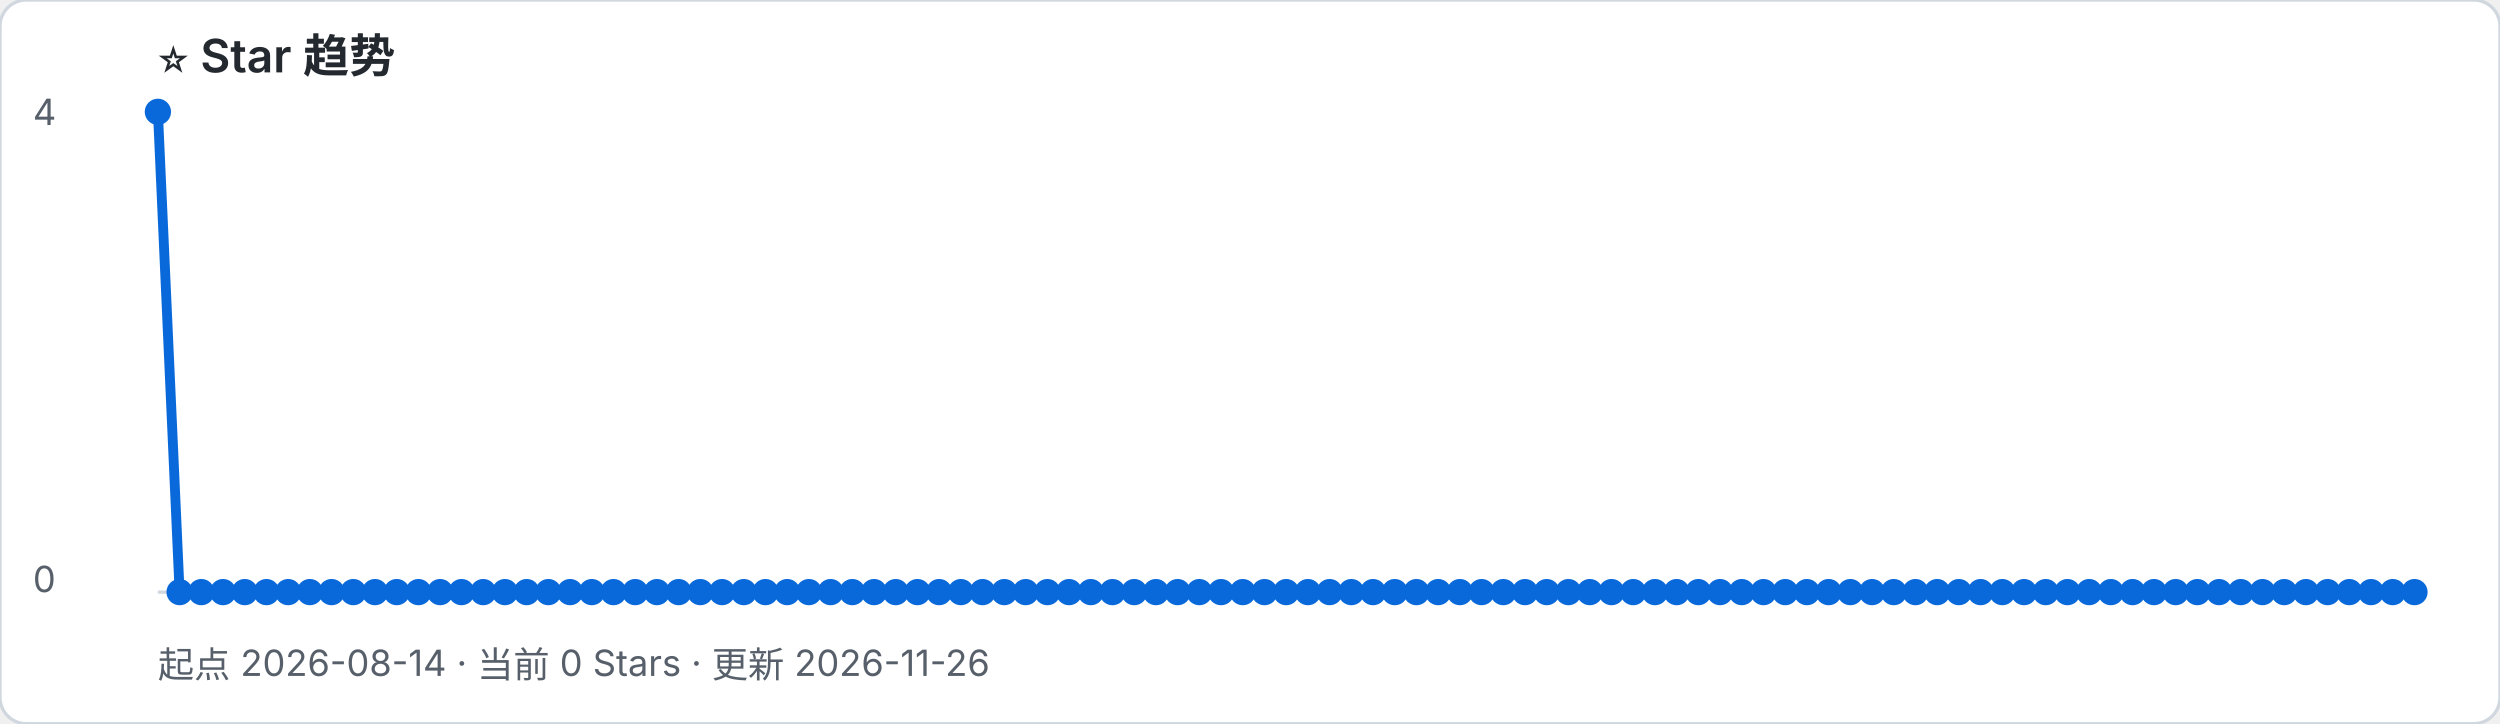
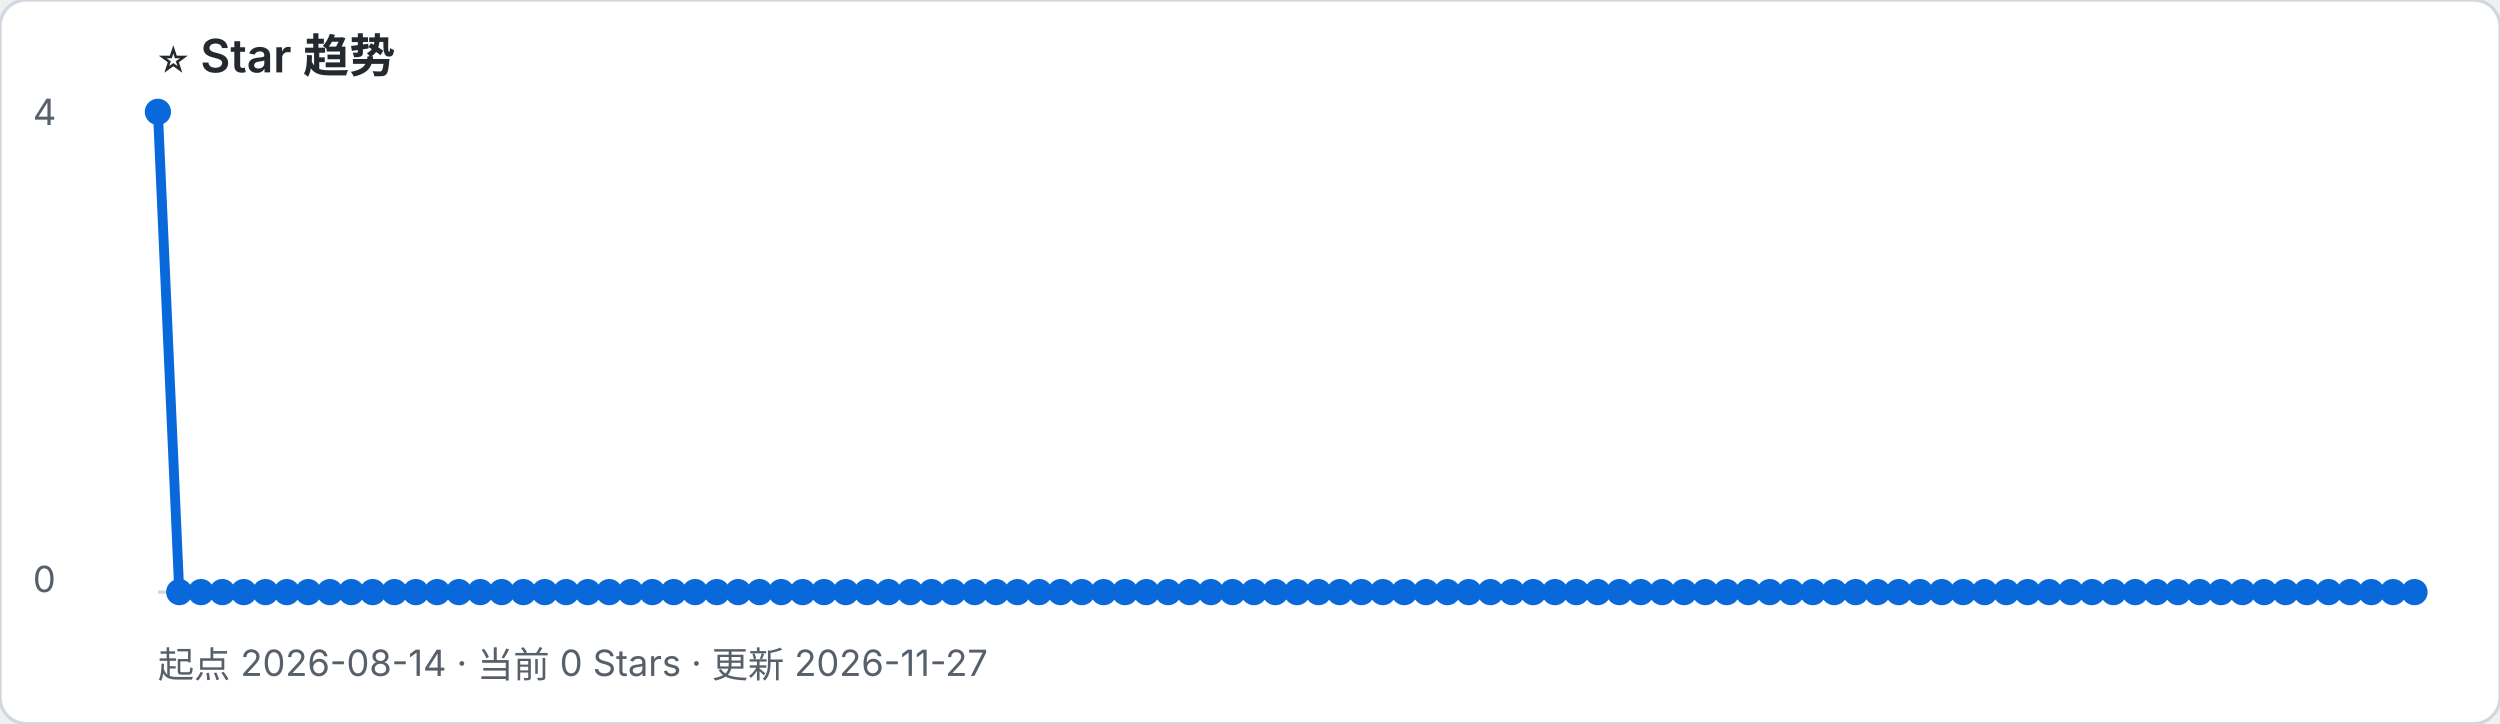
- <svg xmlns="http://www.w3.org/2000/svg" width="760" height="220" viewBox="0 0 760 220" role="img" aria-label="起点 2026-08-14 · 当前 0 Stars · 更新 2026-11-26">
+ <svg xmlns="http://www.w3.org/2000/svg" width="760" height="220" viewBox="0 0 760 220" role="img" aria-label="起点 2026-08-14 · 当前 0 Stars · 更新 2026-11-27">
  <rect width="100%" height="100%" rx="8" fill="#ffffff" stroke="#d0d7de" />
  <text x="48" y="22" font-family="-apple-system, BlinkMacSystemFont, Segoe UI, sans-serif" font-size="14" font-weight="600" fill="#24292f">⭐ Star 趋势</text>
-   <text x="48" y="206" font-family="-apple-system, BlinkMacSystemFont, Segoe UI, sans-serif" font-size="11" fill="#57606a">起点 2026-08-14 · 当前 0 Stars · 更新 2026-11-26</text>
+   <text x="48" y="206" font-family="-apple-system, BlinkMacSystemFont, Segoe UI, sans-serif" font-size="11" fill="#57606a">起点 2026-08-14 · 当前 0 Stars · 更新 2026-11-27</text>
  <line x1="48" y1="180" x2="734" y2="180" stroke="#d0d7de" />
  <text x="10" y="38" font-family="-apple-system, BlinkMacSystemFont, Segoe UI, sans-serif" font-size="11" fill="#57606a">4</text>
  <text x="10" y="180" font-family="-apple-system, BlinkMacSystemFont, Segoe UI, sans-serif" font-size="11" fill="#57606a">0</text>
-   <polyline points="48.0,34.0 54.6,180.0 61.2,180.0 67.8,180.0 74.4,180.0 81.0,180.0 87.6,180.0 94.2,180.0 100.8,180.0 107.4,180.0 114.0,180.0 120.6,180.0 127.2,180.0 133.8,180.0 140.3,180.0 146.9,180.0 153.5,180.0 160.1,180.0 166.7,180.0 173.3,180.0 179.9,180.0 186.5,180.0 193.1,180.0 199.7,180.0 206.3,180.0 212.9,180.0 219.5,180.0 226.1,180.0 232.7,180.0 239.3,180.0 245.9,180.0 252.5,180.0 259.1,180.0 265.7,180.0 272.3,180.0 278.9,180.0 285.5,180.0 292.1,180.0 298.7,180.0 305.3,180.0 311.8,180.0 318.4,180.0 325.0,180.0 331.6,180.0 338.2,180.0 344.8,180.0 351.4,180.0 358.0,180.0 364.6,180.0 371.2,180.0 377.8,180.0 384.4,180.0 391.0,180.0 397.6,180.0 404.2,180.0 410.8,180.0 417.4,180.0 424.0,180.0 430.6,180.0 437.2,180.0 443.8,180.0 450.4,180.0 457.0,180.0 463.6,180.0 470.2,180.0 476.8,180.0 483.3,180.0 489.9,180.0 496.5,180.0 503.1,180.0 509.7,180.0 516.3,180.0 522.9,180.0 529.5,180.0 536.1,180.0 542.7,180.0 549.3,180.0 555.9,180.0 562.5,180.0 569.1,180.0 575.7,180.0 582.3,180.0 588.9,180.0 595.5,180.0 602.1,180.0 608.7,180.0 615.3,180.0 621.9,180.0 628.5,180.0 635.1,180.0 641.7,180.0 648.3,180.0 654.8,180.0 661.4,180.0 668.0,180.0 674.6,180.0 681.2,180.0 687.8,180.0 694.4,180.0 701.0,180.0 707.6,180.0 714.2,180.0 720.8,180.0 727.4,180.0 734.0,180.0" fill="none" stroke="#0969da" stroke-width="3" stroke-linejoin="round" stroke-linecap="round" />
+   <polyline points="48.0,34.0 54.5,180.0 61.1,180.0 67.6,180.0 74.1,180.0 80.7,180.0 87.2,180.0 93.7,180.0 100.3,180.0 106.8,180.0 113.3,180.0 119.9,180.0 126.4,180.0 132.9,180.0 139.5,180.0 146.0,180.0 152.5,180.0 159.1,180.0 165.6,180.0 172.1,180.0 178.7,180.0 185.2,180.0 191.7,180.0 198.3,180.0 204.8,180.0 211.3,180.0 217.9,180.0 224.4,180.0 230.9,180.0 237.5,180.0 244.0,180.0 250.5,180.0 257.1,180.0 263.6,180.0 270.1,180.0 276.7,180.0 283.2,180.0 289.7,180.0 296.3,180.0 302.8,180.0 309.3,180.0 315.9,180.0 322.4,180.0 328.9,180.0 335.5,180.0 342.0,180.0 348.5,180.0 355.1,180.0 361.6,180.0 368.1,180.0 374.7,180.0 381.2,180.0 387.7,180.0 394.3,180.0 400.8,180.0 407.3,180.0 413.9,180.0 420.4,180.0 426.9,180.0 433.5,180.0 440.0,180.0 446.5,180.0 453.1,180.0 459.6,180.0 466.1,180.0 472.7,180.0 479.2,180.0 485.7,180.0 492.3,180.0 498.8,180.0 505.3,180.0 511.9,180.0 518.4,180.0 524.9,180.0 531.5,180.0 538.0,180.0 544.5,180.0 551.1,180.0 557.6,180.0 564.1,180.0 570.7,180.0 577.2,180.0 583.7,180.0 590.3,180.0 596.8,180.0 603.3,180.0 609.9,180.0 616.4,180.0 622.9,180.0 629.5,180.0 636.0,180.0 642.5,180.0 649.1,180.0 655.6,180.0 662.1,180.0 668.7,180.0 675.2,180.0 681.7,180.0 688.3,180.0 694.8,180.0 701.3,180.0 707.9,180.0 714.4,180.0 720.9,180.0 727.5,180.0 734.0,180.0" fill="none" stroke="#0969da" stroke-width="3" stroke-linejoin="round" stroke-linecap="round" />
  <circle cx="48.0" cy="34.0" r="4" fill="#0969da" />
-   <circle cx="54.6" cy="180.0" r="4" fill="#0969da" />
-   <circle cx="61.2" cy="180.0" r="4" fill="#0969da" />
-   <circle cx="67.8" cy="180.0" r="4" fill="#0969da" />
-   <circle cx="74.4" cy="180.0" r="4" fill="#0969da" />
-   <circle cx="81.0" cy="180.0" r="4" fill="#0969da" />
-   <circle cx="87.6" cy="180.0" r="4" fill="#0969da" />
-   <circle cx="94.2" cy="180.0" r="4" fill="#0969da" />
-   <circle cx="100.8" cy="180.0" r="4" fill="#0969da" />
-   <circle cx="107.4" cy="180.0" r="4" fill="#0969da" />
-   <circle cx="114.0" cy="180.0" r="4" fill="#0969da" />
-   <circle cx="120.6" cy="180.0" r="4" fill="#0969da" />
-   <circle cx="127.2" cy="180.0" r="4" fill="#0969da" />
-   <circle cx="133.8" cy="180.0" r="4" fill="#0969da" />
-   <circle cx="140.3" cy="180.0" r="4" fill="#0969da" />
-   <circle cx="146.9" cy="180.0" r="4" fill="#0969da" />
-   <circle cx="153.5" cy="180.0" r="4" fill="#0969da" />
-   <circle cx="160.1" cy="180.0" r="4" fill="#0969da" />
-   <circle cx="166.7" cy="180.0" r="4" fill="#0969da" />
-   <circle cx="173.3" cy="180.0" r="4" fill="#0969da" />
-   <circle cx="179.9" cy="180.0" r="4" fill="#0969da" />
-   <circle cx="186.5" cy="180.0" r="4" fill="#0969da" />
-   <circle cx="193.1" cy="180.0" r="4" fill="#0969da" />
-   <circle cx="199.7" cy="180.0" r="4" fill="#0969da" />
-   <circle cx="206.3" cy="180.0" r="4" fill="#0969da" />
-   <circle cx="212.9" cy="180.0" r="4" fill="#0969da" />
-   <circle cx="219.5" cy="180.0" r="4" fill="#0969da" />
-   <circle cx="226.1" cy="180.0" r="4" fill="#0969da" />
-   <circle cx="232.7" cy="180.0" r="4" fill="#0969da" />
-   <circle cx="239.3" cy="180.0" r="4" fill="#0969da" />
-   <circle cx="245.9" cy="180.0" r="4" fill="#0969da" />
-   <circle cx="252.5" cy="180.0" r="4" fill="#0969da" />
-   <circle cx="259.1" cy="180.0" r="4" fill="#0969da" />
-   <circle cx="265.7" cy="180.0" r="4" fill="#0969da" />
-   <circle cx="272.3" cy="180.0" r="4" fill="#0969da" />
-   <circle cx="278.9" cy="180.0" r="4" fill="#0969da" />
-   <circle cx="285.5" cy="180.0" r="4" fill="#0969da" />
-   <circle cx="292.1" cy="180.0" r="4" fill="#0969da" />
-   <circle cx="298.7" cy="180.0" r="4" fill="#0969da" />
-   <circle cx="305.3" cy="180.0" r="4" fill="#0969da" />
-   <circle cx="311.8" cy="180.0" r="4" fill="#0969da" />
-   <circle cx="318.4" cy="180.0" r="4" fill="#0969da" />
-   <circle cx="325.0" cy="180.0" r="4" fill="#0969da" />
-   <circle cx="331.6" cy="180.0" r="4" fill="#0969da" />
-   <circle cx="338.2" cy="180.0" r="4" fill="#0969da" />
-   <circle cx="344.8" cy="180.0" r="4" fill="#0969da" />
-   <circle cx="351.4" cy="180.0" r="4" fill="#0969da" />
-   <circle cx="358.0" cy="180.0" r="4" fill="#0969da" />
-   <circle cx="364.6" cy="180.0" r="4" fill="#0969da" />
-   <circle cx="371.2" cy="180.0" r="4" fill="#0969da" />
-   <circle cx="377.8" cy="180.0" r="4" fill="#0969da" />
-   <circle cx="384.4" cy="180.0" r="4" fill="#0969da" />
-   <circle cx="391.0" cy="180.0" r="4" fill="#0969da" />
-   <circle cx="397.6" cy="180.0" r="4" fill="#0969da" />
-   <circle cx="404.2" cy="180.0" r="4" fill="#0969da" />
-   <circle cx="410.8" cy="180.0" r="4" fill="#0969da" />
-   <circle cx="417.4" cy="180.0" r="4" fill="#0969da" />
-   <circle cx="424.0" cy="180.0" r="4" fill="#0969da" />
-   <circle cx="430.6" cy="180.0" r="4" fill="#0969da" />
-   <circle cx="437.2" cy="180.0" r="4" fill="#0969da" />
-   <circle cx="443.8" cy="180.0" r="4" fill="#0969da" />
-   <circle cx="450.4" cy="180.0" r="4" fill="#0969da" />
-   <circle cx="457.0" cy="180.0" r="4" fill="#0969da" />
-   <circle cx="463.6" cy="180.0" r="4" fill="#0969da" />
-   <circle cx="470.2" cy="180.0" r="4" fill="#0969da" />
-   <circle cx="476.8" cy="180.0" r="4" fill="#0969da" />
-   <circle cx="483.3" cy="180.0" r="4" fill="#0969da" />
-   <circle cx="489.9" cy="180.0" r="4" fill="#0969da" />
-   <circle cx="496.5" cy="180.0" r="4" fill="#0969da" />
-   <circle cx="503.1" cy="180.0" r="4" fill="#0969da" />
-   <circle cx="509.7" cy="180.0" r="4" fill="#0969da" />
-   <circle cx="516.3" cy="180.0" r="4" fill="#0969da" />
-   <circle cx="522.9" cy="180.0" r="4" fill="#0969da" />
-   <circle cx="529.5" cy="180.0" r="4" fill="#0969da" />
-   <circle cx="536.1" cy="180.0" r="4" fill="#0969da" />
-   <circle cx="542.7" cy="180.0" r="4" fill="#0969da" />
-   <circle cx="549.3" cy="180.0" r="4" fill="#0969da" />
-   <circle cx="555.9" cy="180.0" r="4" fill="#0969da" />
-   <circle cx="562.5" cy="180.0" r="4" fill="#0969da" />
-   <circle cx="569.1" cy="180.0" r="4" fill="#0969da" />
-   <circle cx="575.7" cy="180.0" r="4" fill="#0969da" />
-   <circle cx="582.3" cy="180.0" r="4" fill="#0969da" />
-   <circle cx="588.9" cy="180.0" r="4" fill="#0969da" />
-   <circle cx="595.5" cy="180.0" r="4" fill="#0969da" />
-   <circle cx="602.1" cy="180.0" r="4" fill="#0969da" />
-   <circle cx="608.7" cy="180.0" r="4" fill="#0969da" />
-   <circle cx="615.3" cy="180.0" r="4" fill="#0969da" />
-   <circle cx="621.9" cy="180.0" r="4" fill="#0969da" />
-   <circle cx="628.5" cy="180.0" r="4" fill="#0969da" />
-   <circle cx="635.1" cy="180.0" r="4" fill="#0969da" />
-   <circle cx="641.7" cy="180.0" r="4" fill="#0969da" />
-   <circle cx="648.3" cy="180.0" r="4" fill="#0969da" />
-   <circle cx="654.8" cy="180.0" r="4" fill="#0969da" />
-   <circle cx="661.4" cy="180.0" r="4" fill="#0969da" />
-   <circle cx="668.0" cy="180.0" r="4" fill="#0969da" />
-   <circle cx="674.6" cy="180.0" r="4" fill="#0969da" />
-   <circle cx="681.2" cy="180.0" r="4" fill="#0969da" />
-   <circle cx="687.8" cy="180.0" r="4" fill="#0969da" />
-   <circle cx="694.4" cy="180.0" r="4" fill="#0969da" />
-   <circle cx="701.0" cy="180.0" r="4" fill="#0969da" />
-   <circle cx="707.6" cy="180.0" r="4" fill="#0969da" />
-   <circle cx="714.2" cy="180.0" r="4" fill="#0969da" />
-   <circle cx="720.8" cy="180.0" r="4" fill="#0969da" />
-   <circle cx="727.4" cy="180.0" r="4" fill="#0969da" />
+   <circle cx="54.5" cy="180.0" r="4" fill="#0969da" />
+   <circle cx="61.1" cy="180.0" r="4" fill="#0969da" />
+   <circle cx="67.6" cy="180.0" r="4" fill="#0969da" />
+   <circle cx="74.1" cy="180.0" r="4" fill="#0969da" />
+   <circle cx="80.7" cy="180.0" r="4" fill="#0969da" />
+   <circle cx="87.2" cy="180.0" r="4" fill="#0969da" />
+   <circle cx="93.7" cy="180.0" r="4" fill="#0969da" />
+   <circle cx="100.3" cy="180.0" r="4" fill="#0969da" />
+   <circle cx="106.8" cy="180.0" r="4" fill="#0969da" />
+   <circle cx="113.3" cy="180.0" r="4" fill="#0969da" />
+   <circle cx="119.9" cy="180.0" r="4" fill="#0969da" />
+   <circle cx="126.4" cy="180.0" r="4" fill="#0969da" />
+   <circle cx="132.9" cy="180.0" r="4" fill="#0969da" />
+   <circle cx="139.5" cy="180.0" r="4" fill="#0969da" />
+   <circle cx="146.0" cy="180.0" r="4" fill="#0969da" />
+   <circle cx="152.5" cy="180.0" r="4" fill="#0969da" />
+   <circle cx="159.1" cy="180.0" r="4" fill="#0969da" />
+   <circle cx="165.6" cy="180.0" r="4" fill="#0969da" />
+   <circle cx="172.1" cy="180.0" r="4" fill="#0969da" />
+   <circle cx="178.7" cy="180.0" r="4" fill="#0969da" />
+   <circle cx="185.2" cy="180.0" r="4" fill="#0969da" />
+   <circle cx="191.7" cy="180.0" r="4" fill="#0969da" />
+   <circle cx="198.3" cy="180.0" r="4" fill="#0969da" />
+   <circle cx="204.8" cy="180.0" r="4" fill="#0969da" />
+   <circle cx="211.3" cy="180.0" r="4" fill="#0969da" />
+   <circle cx="217.9" cy="180.0" r="4" fill="#0969da" />
+   <circle cx="224.4" cy="180.0" r="4" fill="#0969da" />
+   <circle cx="230.9" cy="180.0" r="4" fill="#0969da" />
+   <circle cx="237.5" cy="180.0" r="4" fill="#0969da" />
+   <circle cx="244.0" cy="180.0" r="4" fill="#0969da" />
+   <circle cx="250.5" cy="180.0" r="4" fill="#0969da" />
+   <circle cx="257.1" cy="180.0" r="4" fill="#0969da" />
+   <circle cx="263.6" cy="180.0" r="4" fill="#0969da" />
+   <circle cx="270.1" cy="180.0" r="4" fill="#0969da" />
+   <circle cx="276.7" cy="180.0" r="4" fill="#0969da" />
+   <circle cx="283.2" cy="180.0" r="4" fill="#0969da" />
+   <circle cx="289.7" cy="180.0" r="4" fill="#0969da" />
+   <circle cx="296.3" cy="180.0" r="4" fill="#0969da" />
+   <circle cx="302.8" cy="180.0" r="4" fill="#0969da" />
+   <circle cx="309.3" cy="180.0" r="4" fill="#0969da" />
+   <circle cx="315.9" cy="180.0" r="4" fill="#0969da" />
+   <circle cx="322.4" cy="180.0" r="4" fill="#0969da" />
+   <circle cx="328.9" cy="180.0" r="4" fill="#0969da" />
+   <circle cx="335.5" cy="180.0" r="4" fill="#0969da" />
+   <circle cx="342.0" cy="180.0" r="4" fill="#0969da" />
+   <circle cx="348.5" cy="180.0" r="4" fill="#0969da" />
+   <circle cx="355.1" cy="180.0" r="4" fill="#0969da" />
+   <circle cx="361.6" cy="180.0" r="4" fill="#0969da" />
+   <circle cx="368.1" cy="180.0" r="4" fill="#0969da" />
+   <circle cx="374.7" cy="180.0" r="4" fill="#0969da" />
+   <circle cx="381.2" cy="180.0" r="4" fill="#0969da" />
+   <circle cx="387.7" cy="180.0" r="4" fill="#0969da" />
+   <circle cx="394.3" cy="180.0" r="4" fill="#0969da" />
+   <circle cx="400.8" cy="180.0" r="4" fill="#0969da" />
+   <circle cx="407.3" cy="180.0" r="4" fill="#0969da" />
+   <circle cx="413.9" cy="180.0" r="4" fill="#0969da" />
+   <circle cx="420.4" cy="180.0" r="4" fill="#0969da" />
+   <circle cx="426.9" cy="180.0" r="4" fill="#0969da" />
+   <circle cx="433.5" cy="180.0" r="4" fill="#0969da" />
+   <circle cx="440.0" cy="180.0" r="4" fill="#0969da" />
+   <circle cx="446.5" cy="180.0" r="4" fill="#0969da" />
+   <circle cx="453.1" cy="180.0" r="4" fill="#0969da" />
+   <circle cx="459.6" cy="180.0" r="4" fill="#0969da" />
+   <circle cx="466.1" cy="180.0" r="4" fill="#0969da" />
+   <circle cx="472.7" cy="180.0" r="4" fill="#0969da" />
+   <circle cx="479.2" cy="180.0" r="4" fill="#0969da" />
+   <circle cx="485.7" cy="180.0" r="4" fill="#0969da" />
+   <circle cx="492.3" cy="180.0" r="4" fill="#0969da" />
+   <circle cx="498.8" cy="180.0" r="4" fill="#0969da" />
+   <circle cx="505.3" cy="180.0" r="4" fill="#0969da" />
+   <circle cx="511.9" cy="180.0" r="4" fill="#0969da" />
+   <circle cx="518.4" cy="180.0" r="4" fill="#0969da" />
+   <circle cx="524.9" cy="180.0" r="4" fill="#0969da" />
+   <circle cx="531.5" cy="180.0" r="4" fill="#0969da" />
+   <circle cx="538.0" cy="180.0" r="4" fill="#0969da" />
+   <circle cx="544.5" cy="180.0" r="4" fill="#0969da" />
+   <circle cx="551.1" cy="180.0" r="4" fill="#0969da" />
+   <circle cx="557.6" cy="180.0" r="4" fill="#0969da" />
+   <circle cx="564.1" cy="180.0" r="4" fill="#0969da" />
+   <circle cx="570.7" cy="180.0" r="4" fill="#0969da" />
+   <circle cx="577.2" cy="180.0" r="4" fill="#0969da" />
+   <circle cx="583.7" cy="180.0" r="4" fill="#0969da" />
+   <circle cx="590.3" cy="180.0" r="4" fill="#0969da" />
+   <circle cx="596.8" cy="180.0" r="4" fill="#0969da" />
+   <circle cx="603.3" cy="180.0" r="4" fill="#0969da" />
+   <circle cx="609.9" cy="180.0" r="4" fill="#0969da" />
+   <circle cx="616.4" cy="180.0" r="4" fill="#0969da" />
+   <circle cx="622.9" cy="180.0" r="4" fill="#0969da" />
+   <circle cx="629.5" cy="180.0" r="4" fill="#0969da" />
+   <circle cx="636.0" cy="180.0" r="4" fill="#0969da" />
+   <circle cx="642.5" cy="180.0" r="4" fill="#0969da" />
+   <circle cx="649.1" cy="180.0" r="4" fill="#0969da" />
+   <circle cx="655.6" cy="180.0" r="4" fill="#0969da" />
+   <circle cx="662.1" cy="180.0" r="4" fill="#0969da" />
+   <circle cx="668.7" cy="180.0" r="4" fill="#0969da" />
+   <circle cx="675.2" cy="180.0" r="4" fill="#0969da" />
+   <circle cx="681.7" cy="180.0" r="4" fill="#0969da" />
+   <circle cx="688.3" cy="180.0" r="4" fill="#0969da" />
+   <circle cx="694.8" cy="180.0" r="4" fill="#0969da" />
+   <circle cx="701.3" cy="180.0" r="4" fill="#0969da" />
+   <circle cx="707.9" cy="180.0" r="4" fill="#0969da" />
+   <circle cx="714.4" cy="180.0" r="4" fill="#0969da" />
+   <circle cx="720.9" cy="180.0" r="4" fill="#0969da" />
+   <circle cx="727.5" cy="180.0" r="4" fill="#0969da" />
  <circle cx="734.0" cy="180.0" r="4" fill="#0969da" />
</svg>
